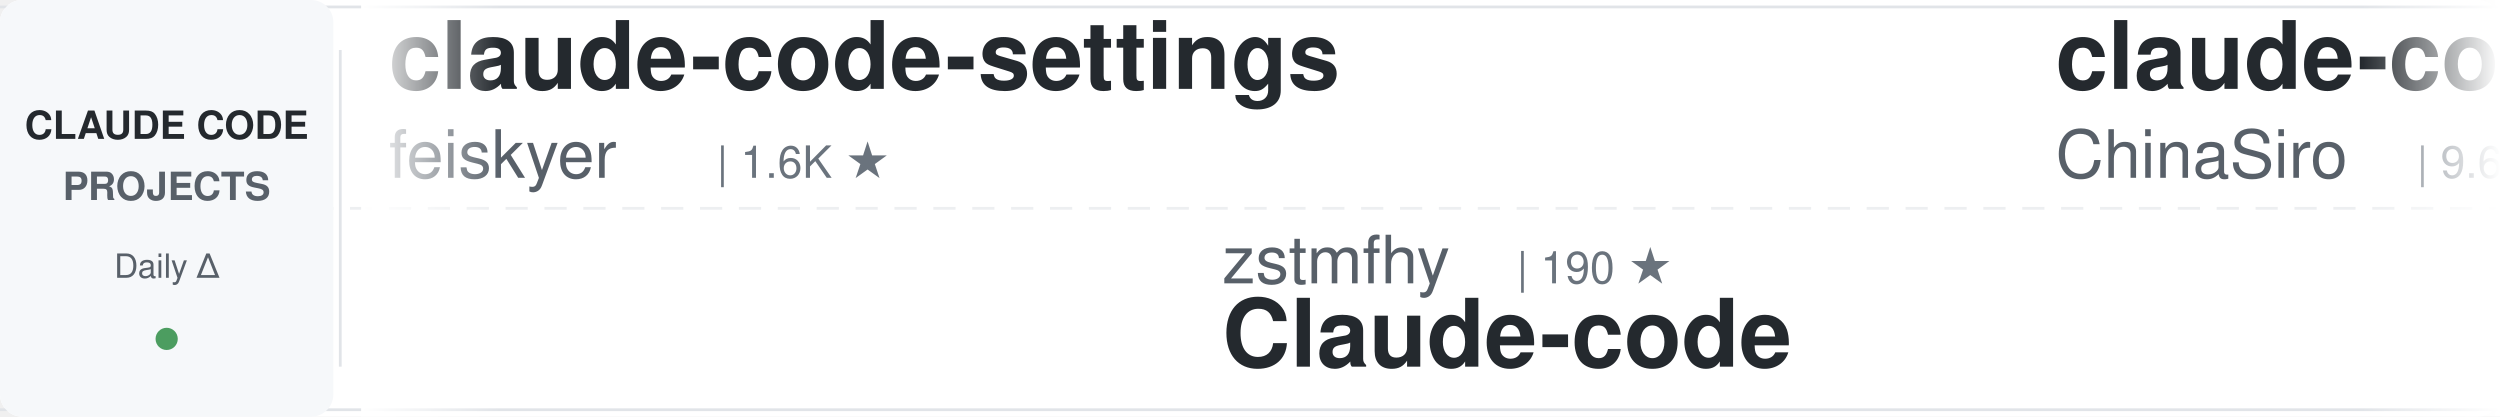
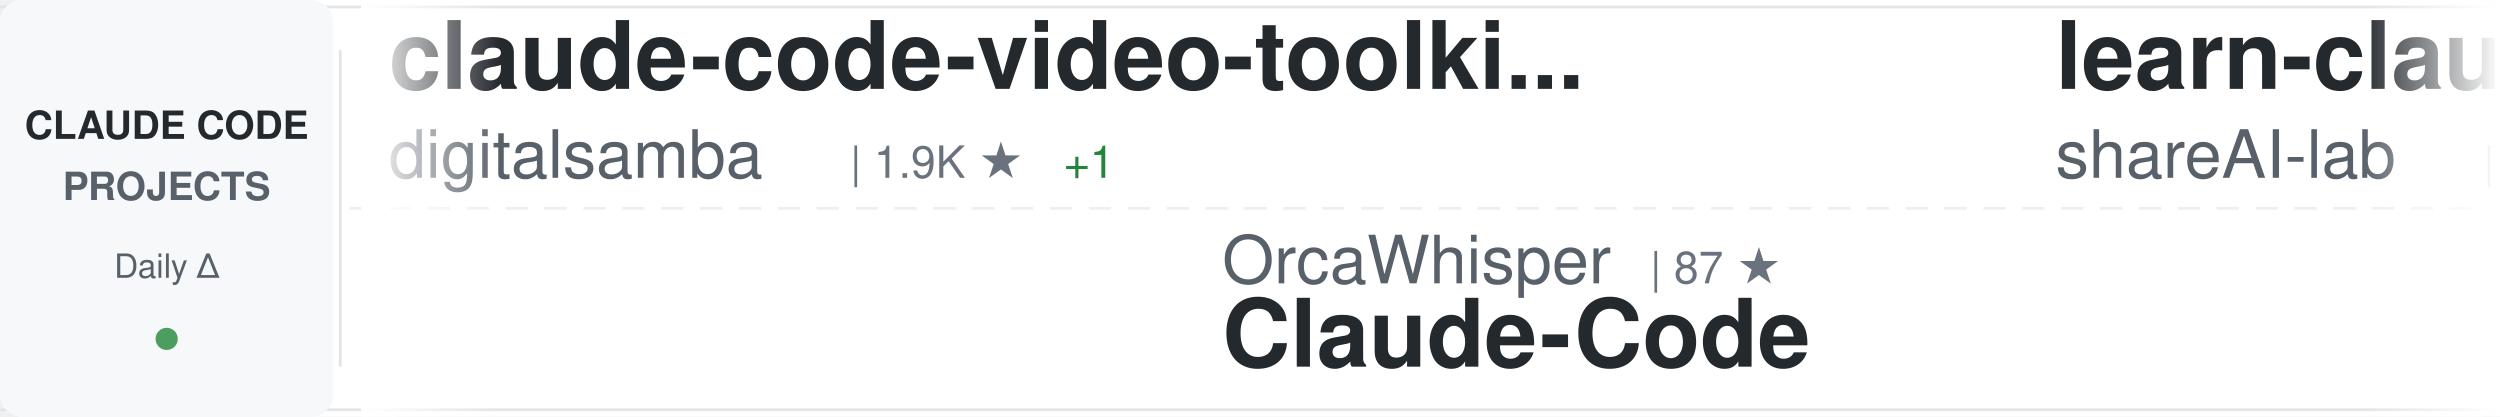
<svg xmlns="http://www.w3.org/2000/svg" width="900" height="150">
  <defs>
    <linearGradient id="awesomeLeftFade" x1="0%" y1="0%" x2="100%" y2="0%">
      <stop offset="0%" style="stop-color:#ffffff;stop-opacity:1" />
      <stop offset="100%" style="stop-color:#ffffff;stop-opacity:0" />
    </linearGradient>
    <linearGradient id="awesomeRightFade" x1="0%" y1="0%" x2="100%" y2="0%">
      <stop offset="0%" style="stop-color:#ffffff;stop-opacity:0" />
      <stop offset="100%" style="stop-color:#ffffff;stop-opacity:1" />
    </linearGradient>
  </defs>
  <rect width="900" height="150" fill="#ffffff" rx="8" />
  <rect x="0" y="2" width="900" height="1" fill="#e1e4e8" />
  <rect x="0" y="147" width="900" height="1" fill="#e1e4e8" />
  <line x1="0" y1="75" x2="900" y2="75" stroke="#e1e4e8" stroke-width="1" stroke-dasharray="8 6" opacity="0.6" />
  <rect x="0" y="0" width="120" height="150" fill="#f6f8fa" rx="8" />
  <text x="60" y="50" font-family="-apple-system, BlinkMacSystemFont, 'Segoe UI', Helvetica, Arial, sans-serif" font-size="14" font-weight="600" fill="#24292e" text-anchor="middle">CLAUDE CODE</text>
  <text x="60" y="72" font-family="-apple-system, BlinkMacSystemFont, 'Segoe UI', Helvetica, Arial, sans-serif" font-size="14" font-weight="600" fill="#586069" text-anchor="middle">PROJECTS</text>
  <text x="60" y="100" font-family="-apple-system, BlinkMacSystemFont, 'Segoe UI', Helvetica, Arial, sans-serif" font-size="12" font-weight="500" fill="#586069" text-anchor="middle">Daily Δ</text>
  <circle cx="60" cy="122" r="4" fill="#22863a" opacity="0.8" />
  <rect x="122" y="18" width="1" height="114" fill="#e1e4e8" />
  <clipPath id="awesomeTickerClip">
    <rect x="130" y="0" width="770" height="150" />
  </clipPath>
  <g clip-path="url(#awesomeTickerClip)">
    <g id="awesomeTickerItems">
      <animateTransform attributeName="transform" attributeType="XML" type="translate" from="0 0" to="-3000 0" dur="54s" repeatCount="indefinite" />
      <g transform="translate(0, 0)">
-         <text x="140" y="32" font-family="-apple-system, BlinkMacSystemFont, 'Segoe UI', Helvetica, Arial, sans-serif" font-size="34" font-weight="600" fill="#24292e">claude-code-settings</text>
-         <text x="140" y="64" font-family="-apple-system, BlinkMacSystemFont, 'Segoe UI', Helvetica, Arial, sans-serif" font-size="24" font-weight="400" fill="#586069">feiskyer</text>
-         <text x="258" y="64" font-family="-apple-system, BlinkMacSystemFont, 'Segoe UI', Helvetica, Arial, sans-serif" font-size="16" font-weight="500" fill="#6a737d">| 1.6K ★</text>
+         <text x="140" y="32" font-family="-apple-system, BlinkMacSystemFont, 'Segoe UI', Helvetica, Arial, sans-serif" font-size="34" font-weight="600" fill="#24292e">claude-code-video-toolki...</text>
+         <text x="140" y="64" font-family="-apple-system, BlinkMacSystemFont, 'Segoe UI', Helvetica, Arial, sans-serif" font-size="24" font-weight="400" fill="#586069">digitalsamba</text>
+         <text x="306" y="64" font-family="-apple-system, BlinkMacSystemFont, 'Segoe UI', Helvetica, Arial, sans-serif" font-size="16" font-weight="500" fill="#6a737d">| 1.9K ★</text>
+         <text x="383" y="64" font-family="-apple-system, BlinkMacSystemFont, 'Segoe UI', Helvetica, Arial, sans-serif" font-size="16" font-weight="500" fill="#22863a"> +1</text>
      </g>
      <g transform="translate(300, 0)">
-         <text x="140" y="102" font-family="-apple-system, BlinkMacSystemFont, 'Segoe UI', Helvetica, Arial, sans-serif" font-size="24" font-weight="400" fill="#586069">zstmfhy</text>
-         <text x="246" y="102" font-family="-apple-system, BlinkMacSystemFont, 'Segoe UI', Helvetica, Arial, sans-serif" font-size="16" font-weight="500" fill="#6a737d">| 190 ★</text>
-         <text x="140" y="132" font-family="-apple-system, BlinkMacSystemFont, 'Segoe UI', Helvetica, Arial, sans-serif" font-size="34" font-weight="600" fill="#24292e">Claude-code</text>
+         <text x="140" y="102" font-family="-apple-system, BlinkMacSystemFont, 'Segoe UI', Helvetica, Arial, sans-serif" font-size="24" font-weight="400" fill="#586069">OrcaWhisper</text>
+         <text x="294" y="102" font-family="-apple-system, BlinkMacSystemFont, 'Segoe UI', Helvetica, Arial, sans-serif" font-size="16" font-weight="500" fill="#6a737d">| 87 ★</text>
+         <text x="140" y="132" font-family="-apple-system, BlinkMacSystemFont, 'Segoe UI', Helvetica, Arial, sans-serif" font-size="34" font-weight="600" fill="#24292e">Claude-Code</text>
      </g>
      <g transform="translate(600, 0)">
-         <text x="140" y="32" font-family="-apple-system, BlinkMacSystemFont, 'Segoe UI', Helvetica, Arial, sans-serif" font-size="34" font-weight="600" fill="#24292e">claude-code-sourcemap</text>
-         <text x="140" y="64" font-family="-apple-system, BlinkMacSystemFont, 'Segoe UI', Helvetica, Arial, sans-serif" font-size="24" font-weight="400" fill="#586069">ChinaSiro</text>
-         <text x="270" y="64" font-family="-apple-system, BlinkMacSystemFont, 'Segoe UI', Helvetica, Arial, sans-serif" font-size="16" font-weight="500" fill="#6a737d">| 9.6K ★</text>
+         <text x="140" y="32" font-family="-apple-system, BlinkMacSystemFont, 'Segoe UI', Helvetica, Arial, sans-serif" font-size="34" font-weight="600" fill="#24292e">learn-claude-code</text>
+         <text x="140" y="64" font-family="-apple-system, BlinkMacSystemFont, 'Segoe UI', Helvetica, Arial, sans-serif" font-size="24" font-weight="400" fill="#586069">shareAI-lab</text>
+         <text x="294" y="64" font-family="-apple-system, BlinkMacSystemFont, 'Segoe UI', Helvetica, Arial, sans-serif" font-size="16" font-weight="500" fill="#6a737d">| 73.5K ★</text>
+         <text x="380" y="64" font-family="-apple-system, BlinkMacSystemFont, 'Segoe UI', Helvetica, Arial, sans-serif" font-size="16" font-weight="500" fill="#22863a"> +6</text>
      </g>
      <g transform="translate(900, 0)">
-         <text x="140" y="102" font-family="-apple-system, BlinkMacSystemFont, 'Segoe UI', Helvetica, Arial, sans-serif" font-size="24" font-weight="400" fill="#586069">anthropics</text>
-         <text x="282" y="102" font-family="-apple-system, BlinkMacSystemFont, 'Segoe UI', Helvetica, Arial, sans-serif" font-size="16" font-weight="500" fill="#6a737d">| 939 ★</text>
-         <text x="140" y="132" font-family="-apple-system, BlinkMacSystemFont, 'Segoe UI', Helvetica, Arial, sans-serif" font-size="34" font-weight="600" fill="#24292e">claude-code-base-action</text>
+         <text x="140" y="102" font-family="-apple-system, BlinkMacSystemFont, 'Segoe UI', Helvetica, Arial, sans-serif" font-size="24" font-weight="400" fill="#586069">asgeirtj</text>
+         <text x="258" y="102" font-family="-apple-system, BlinkMacSystemFont, 'Segoe UI', Helvetica, Arial, sans-serif" font-size="16" font-weight="500" fill="#6a737d">| 62.5K ★</text>
+         <text x="344" y="102" font-family="-apple-system, BlinkMacSystemFont, 'Segoe UI', Helvetica, Arial, sans-serif" font-size="16" font-weight="500" fill="#22863a"> +7</text>
+         <text x="140" y="132" font-family="-apple-system, BlinkMacSystemFont, 'Segoe UI', Helvetica, Arial, sans-serif" font-size="34" font-weight="600" fill="#24292e">system_prompts_leaks</text>
      </g>
      <g transform="translate(1200, 0)">
-         <text x="140" y="32" font-family="-apple-system, BlinkMacSystemFont, 'Segoe UI', Helvetica, Arial, sans-serif" font-size="34" font-weight="600" fill="#24292e">claude-skills</text>
-         <text x="140" y="64" font-family="-apple-system, BlinkMacSystemFont, 'Segoe UI', Helvetica, Arial, sans-serif" font-size="24" font-weight="400" fill="#586069">alirezarezvani</text>
-         <text x="330" y="64" font-family="-apple-system, BlinkMacSystemFont, 'Segoe UI', Helvetica, Arial, sans-serif" font-size="16" font-weight="500" fill="#6a737d">| 24.0K ★</text>
-         <text x="416" y="64" font-family="-apple-system, BlinkMacSystemFont, 'Segoe UI', Helvetica, Arial, sans-serif" font-size="16" font-weight="500" fill="#22863a"> +21</text>
+         <text x="140" y="32" font-family="-apple-system, BlinkMacSystemFont, 'Segoe UI', Helvetica, Arial, sans-serif" font-size="34" font-weight="600" fill="#24292e">Claude-Code</text>
+         <text x="140" y="64" font-family="-apple-system, BlinkMacSystemFont, 'Segoe UI', Helvetica, Arial, sans-serif" font-size="24" font-weight="400" fill="#586069">pengchengneo</text>
+         <text x="306" y="64" font-family="-apple-system, BlinkMacSystemFont, 'Segoe UI', Helvetica, Arial, sans-serif" font-size="16" font-weight="500" fill="#6a737d">| 1.7K ★</text>
      </g>
      <g transform="translate(1500, 0)">
-         <text x="140" y="102" font-family="-apple-system, BlinkMacSystemFont, 'Segoe UI', Helvetica, Arial, sans-serif" font-size="24" font-weight="400" fill="#586069">pengchengneo</text>
-         <text x="306" y="102" font-family="-apple-system, BlinkMacSystemFont, 'Segoe UI', Helvetica, Arial, sans-serif" font-size="16" font-weight="500" fill="#6a737d">| 1.7K ★</text>
-         <text x="140" y="132" font-family="-apple-system, BlinkMacSystemFont, 'Segoe UI', Helvetica, Arial, sans-serif" font-size="34" font-weight="600" fill="#24292e">Claude-Code</text>
+         <text x="140" y="102" font-family="-apple-system, BlinkMacSystemFont, 'Segoe UI', Helvetica, Arial, sans-serif" font-size="24" font-weight="400" fill="#586069">Piebald-AI</text>
+         <text x="282" y="102" font-family="-apple-system, BlinkMacSystemFont, 'Segoe UI', Helvetica, Arial, sans-serif" font-size="16" font-weight="500" fill="#6a737d">| 12.2K ★</text>
+         <text x="368" y="102" font-family="-apple-system, BlinkMacSystemFont, 'Segoe UI', Helvetica, Arial, sans-serif" font-size="16" font-weight="500" fill="#22863a"> +1</text>
+         <text x="140" y="132" font-family="-apple-system, BlinkMacSystemFont, 'Segoe UI', Helvetica, Arial, sans-serif" font-size="34" font-weight="600" fill="#24292e">claude-code-system-promp...</text>
      </g>
      <g transform="translate(1800, 0)">
        <text x="140" y="32" font-family="-apple-system, BlinkMacSystemFont, 'Segoe UI', Helvetica, Arial, sans-serif" font-size="34" font-weight="600" fill="#24292e">claude-code-telegram</text>
        <text x="140" y="64" font-family="-apple-system, BlinkMacSystemFont, 'Segoe UI', Helvetica, Arial, sans-serif" font-size="24" font-weight="400" fill="#586069">RichardAtCT</text>
        <text x="294" y="64" font-family="-apple-system, BlinkMacSystemFont, 'Segoe UI', Helvetica, Arial, sans-serif" font-size="16" font-weight="500" fill="#6a737d">| 2.8K ★</text>
      </g>
      <g transform="translate(2100, 0)">
-         <text x="140" y="102" font-family="-apple-system, BlinkMacSystemFont, 'Segoe UI', Helvetica, Arial, sans-serif" font-size="24" font-weight="400" fill="#586069">777genius</text>
-         <text x="270" y="102" font-family="-apple-system, BlinkMacSystemFont, 'Segoe UI', Helvetica, Arial, sans-serif" font-size="16" font-weight="500" fill="#6a737d">| 924 ★</text>
-         <text x="140" y="132" font-family="-apple-system, BlinkMacSystemFont, 'Segoe UI', Helvetica, Arial, sans-serif" font-size="34" font-weight="600" fill="#24292e">claude-code-source-code</text>
+         <text x="140" y="102" font-family="-apple-system, BlinkMacSystemFont, 'Segoe UI', Helvetica, Arial, sans-serif" font-size="24" font-weight="400" fill="#586069">guanshan</text>
+         <text x="258" y="102" font-family="-apple-system, BlinkMacSystemFont, 'Segoe UI', Helvetica, Arial, sans-serif" font-size="16" font-weight="500" fill="#6a737d">| 61 ★</text>
+         <text x="140" y="132" font-family="-apple-system, BlinkMacSystemFont, 'Segoe UI', Helvetica, Arial, sans-serif" font-size="34" font-weight="600" fill="#24292e">ClaudeCode</text>
      </g>
      <g transform="translate(2400, 0)">
-         <text x="140" y="32" font-family="-apple-system, BlinkMacSystemFont, 'Segoe UI', Helvetica, Arial, sans-serif" font-size="34" font-weight="600" fill="#24292e">claude_codex_bridge</text>
-         <text x="140" y="64" font-family="-apple-system, BlinkMacSystemFont, 'Segoe UI', Helvetica, Arial, sans-serif" font-size="24" font-weight="400" fill="#586069">SeemSeam</text>
-         <text x="258" y="64" font-family="-apple-system, BlinkMacSystemFont, 'Segoe UI', Helvetica, Arial, sans-serif" font-size="16" font-weight="500" fill="#6a737d">| 3.4K ★</text>
+         <text x="140" y="32" font-family="-apple-system, BlinkMacSystemFont, 'Segoe UI', Helvetica, Arial, sans-serif" font-size="34" font-weight="600" fill="#24292e">arcads-claude-code</text>
+         <text x="140" y="64" font-family="-apple-system, BlinkMacSystemFont, 'Segoe UI', Helvetica, Arial, sans-serif" font-size="24" font-weight="400" fill="#586069">krusemediallc</text>
+         <text x="318" y="64" font-family="-apple-system, BlinkMacSystemFont, 'Segoe UI', Helvetica, Arial, sans-serif" font-size="16" font-weight="500" fill="#6a737d">| 1.1K ★</text>
+         <text x="395" y="64" font-family="-apple-system, BlinkMacSystemFont, 'Segoe UI', Helvetica, Arial, sans-serif" font-size="16" font-weight="500" fill="#22863a"> +1</text>
      </g>
      <g transform="translate(2700, 0)">
-         <text x="140" y="102" font-family="-apple-system, BlinkMacSystemFont, 'Segoe UI', Helvetica, Arial, sans-serif" font-size="24" font-weight="400" fill="#586069">shanraisshan</text>
-         <text x="306" y="102" font-family="-apple-system, BlinkMacSystemFont, 'Segoe UI', Helvetica, Arial, sans-serif" font-size="16" font-weight="500" fill="#6a737d">| 64.1K ★</text>
-         <text x="392" y="102" font-family="-apple-system, BlinkMacSystemFont, 'Segoe UI', Helvetica, Arial, sans-serif" font-size="16" font-weight="500" fill="#22863a"> +7</text>
-         <text x="140" y="132" font-family="-apple-system, BlinkMacSystemFont, 'Segoe UI', Helvetica, Arial, sans-serif" font-size="34" font-weight="600" fill="#24292e">claude-code-best-practic...</text>
+         <text x="140" y="102" font-family="-apple-system, BlinkMacSystemFont, 'Segoe UI', Helvetica, Arial, sans-serif" font-size="24" font-weight="400" fill="#586069">Donchitos</text>
+         <text x="270" y="102" font-family="-apple-system, BlinkMacSystemFont, 'Segoe UI', Helvetica, Arial, sans-serif" font-size="16" font-weight="500" fill="#6a737d">| 23.7K ★</text>
+         <text x="356" y="102" font-family="-apple-system, BlinkMacSystemFont, 'Segoe UI', Helvetica, Arial, sans-serif" font-size="16" font-weight="500" fill="#22863a"> +4</text>
+         <text x="140" y="132" font-family="-apple-system, BlinkMacSystemFont, 'Segoe UI', Helvetica, Arial, sans-serif" font-size="34" font-weight="600" fill="#24292e">Claude-Code-Game-Studios</text>
      </g>
      <g transform="translate(3000, 0)">
-         <text x="140" y="32" font-family="-apple-system, BlinkMacSystemFont, 'Segoe UI', Helvetica, Arial, sans-serif" font-size="34" font-weight="600" fill="#24292e">claude-code-settings</text>
-         <text x="140" y="64" font-family="-apple-system, BlinkMacSystemFont, 'Segoe UI', Helvetica, Arial, sans-serif" font-size="24" font-weight="400" fill="#586069">feiskyer</text>
-         <text x="258" y="64" font-family="-apple-system, BlinkMacSystemFont, 'Segoe UI', Helvetica, Arial, sans-serif" font-size="16" font-weight="500" fill="#6a737d">| 1.6K ★</text>
+         <text x="140" y="32" font-family="-apple-system, BlinkMacSystemFont, 'Segoe UI', Helvetica, Arial, sans-serif" font-size="34" font-weight="600" fill="#24292e">claude-code-video-toolki...</text>
+         <text x="140" y="64" font-family="-apple-system, BlinkMacSystemFont, 'Segoe UI', Helvetica, Arial, sans-serif" font-size="24" font-weight="400" fill="#586069">digitalsamba</text>
+         <text x="306" y="64" font-family="-apple-system, BlinkMacSystemFont, 'Segoe UI', Helvetica, Arial, sans-serif" font-size="16" font-weight="500" fill="#6a737d">| 1.9K ★</text>
+         <text x="383" y="64" font-family="-apple-system, BlinkMacSystemFont, 'Segoe UI', Helvetica, Arial, sans-serif" font-size="16" font-weight="500" fill="#22863a"> +1</text>
      </g>
      <g transform="translate(3300, 0)">
-         <text x="140" y="102" font-family="-apple-system, BlinkMacSystemFont, 'Segoe UI', Helvetica, Arial, sans-serif" font-size="24" font-weight="400" fill="#586069">zstmfhy</text>
-         <text x="246" y="102" font-family="-apple-system, BlinkMacSystemFont, 'Segoe UI', Helvetica, Arial, sans-serif" font-size="16" font-weight="500" fill="#6a737d">| 190 ★</text>
-         <text x="140" y="132" font-family="-apple-system, BlinkMacSystemFont, 'Segoe UI', Helvetica, Arial, sans-serif" font-size="34" font-weight="600" fill="#24292e">Claude-code</text>
+         <text x="140" y="102" font-family="-apple-system, BlinkMacSystemFont, 'Segoe UI', Helvetica, Arial, sans-serif" font-size="24" font-weight="400" fill="#586069">OrcaWhisper</text>
+         <text x="294" y="102" font-family="-apple-system, BlinkMacSystemFont, 'Segoe UI', Helvetica, Arial, sans-serif" font-size="16" font-weight="500" fill="#6a737d">| 87 ★</text>
+         <text x="140" y="132" font-family="-apple-system, BlinkMacSystemFont, 'Segoe UI', Helvetica, Arial, sans-serif" font-size="34" font-weight="600" fill="#24292e">Claude-Code</text>
      </g>
      <g transform="translate(3600, 0)">
-         <text x="140" y="32" font-family="-apple-system, BlinkMacSystemFont, 'Segoe UI', Helvetica, Arial, sans-serif" font-size="34" font-weight="600" fill="#24292e">claude-code-sourcemap</text>
-         <text x="140" y="64" font-family="-apple-system, BlinkMacSystemFont, 'Segoe UI', Helvetica, Arial, sans-serif" font-size="24" font-weight="400" fill="#586069">ChinaSiro</text>
-         <text x="270" y="64" font-family="-apple-system, BlinkMacSystemFont, 'Segoe UI', Helvetica, Arial, sans-serif" font-size="16" font-weight="500" fill="#6a737d">| 9.6K ★</text>
+         <text x="140" y="32" font-family="-apple-system, BlinkMacSystemFont, 'Segoe UI', Helvetica, Arial, sans-serif" font-size="34" font-weight="600" fill="#24292e">learn-claude-code</text>
+         <text x="140" y="64" font-family="-apple-system, BlinkMacSystemFont, 'Segoe UI', Helvetica, Arial, sans-serif" font-size="24" font-weight="400" fill="#586069">shareAI-lab</text>
+         <text x="294" y="64" font-family="-apple-system, BlinkMacSystemFont, 'Segoe UI', Helvetica, Arial, sans-serif" font-size="16" font-weight="500" fill="#6a737d">| 73.5K ★</text>
+         <text x="380" y="64" font-family="-apple-system, BlinkMacSystemFont, 'Segoe UI', Helvetica, Arial, sans-serif" font-size="16" font-weight="500" fill="#22863a"> +6</text>
      </g>
      <g transform="translate(3900, 0)">
-         <text x="140" y="102" font-family="-apple-system, BlinkMacSystemFont, 'Segoe UI', Helvetica, Arial, sans-serif" font-size="24" font-weight="400" fill="#586069">anthropics</text>
-         <text x="282" y="102" font-family="-apple-system, BlinkMacSystemFont, 'Segoe UI', Helvetica, Arial, sans-serif" font-size="16" font-weight="500" fill="#6a737d">| 939 ★</text>
-         <text x="140" y="132" font-family="-apple-system, BlinkMacSystemFont, 'Segoe UI', Helvetica, Arial, sans-serif" font-size="34" font-weight="600" fill="#24292e">claude-code-base-action</text>
+         <text x="140" y="102" font-family="-apple-system, BlinkMacSystemFont, 'Segoe UI', Helvetica, Arial, sans-serif" font-size="24" font-weight="400" fill="#586069">asgeirtj</text>
+         <text x="258" y="102" font-family="-apple-system, BlinkMacSystemFont, 'Segoe UI', Helvetica, Arial, sans-serif" font-size="16" font-weight="500" fill="#6a737d">| 62.5K ★</text>
+         <text x="344" y="102" font-family="-apple-system, BlinkMacSystemFont, 'Segoe UI', Helvetica, Arial, sans-serif" font-size="16" font-weight="500" fill="#22863a"> +7</text>
+         <text x="140" y="132" font-family="-apple-system, BlinkMacSystemFont, 'Segoe UI', Helvetica, Arial, sans-serif" font-size="34" font-weight="600" fill="#24292e">system_prompts_leaks</text>
      </g>
    </g>
  </g>
  <rect x="130" y="0" width="50" height="150" fill="url(#awesomeLeftFade)" />
  <rect x="850" y="0" width="50" height="150" fill="url(#awesomeRightFade)" />
</svg>
